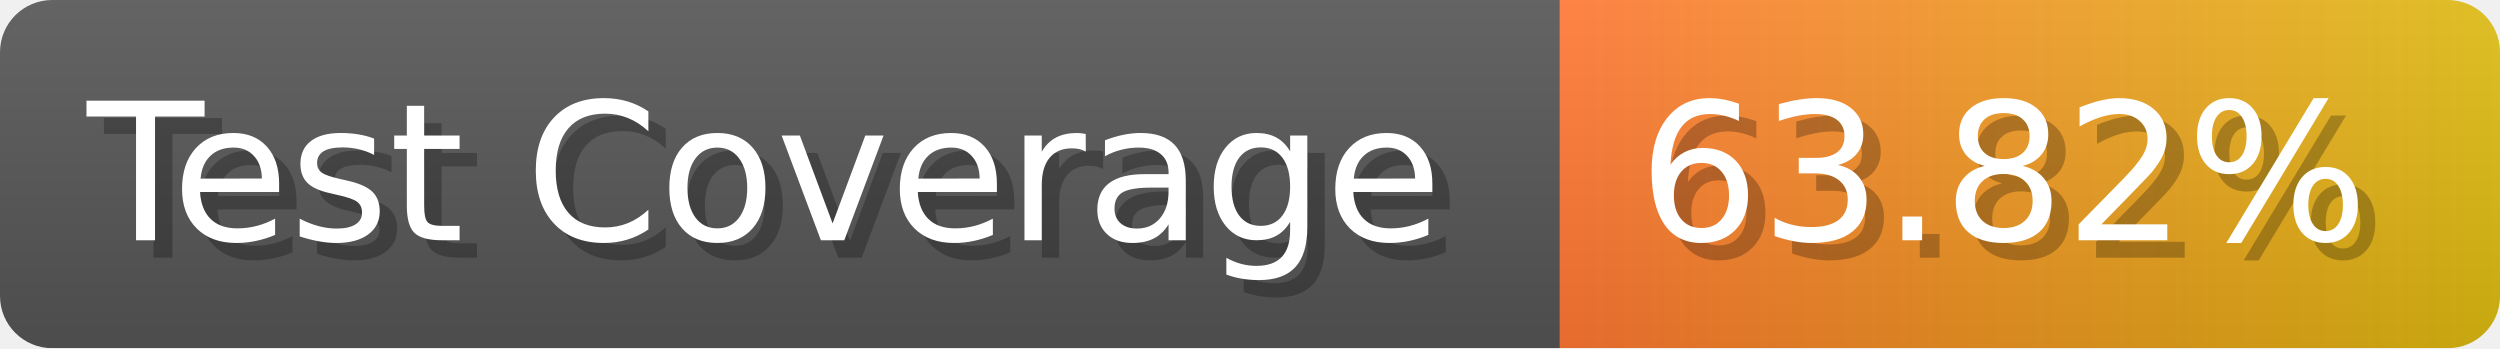
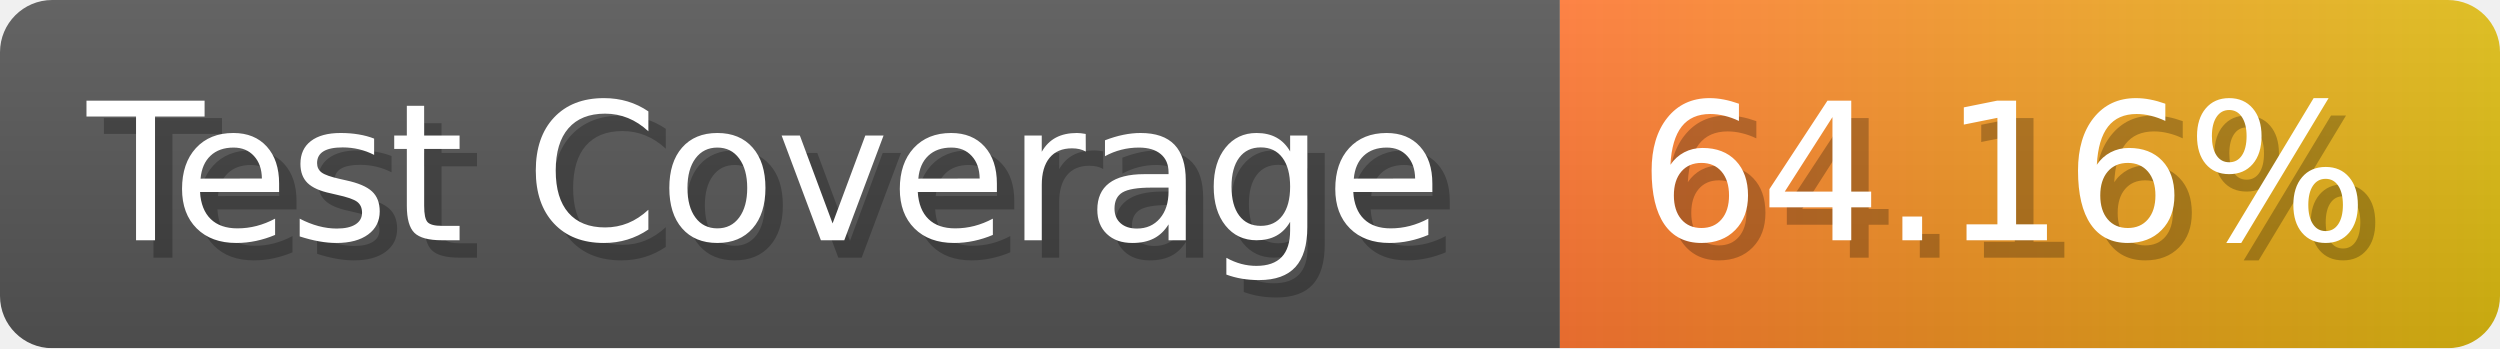
- <svg xmlns="http://www.w3.org/2000/svg" width="143.6" height="20" viewBox="0 0 1436 200" role="img" aria-label="Test Coverage: 63.82%">
+ <svg xmlns="http://www.w3.org/2000/svg" width="143.6" height="20" viewBox="0 0 1436 200" role="img" aria-label="Test Coverage: 64.16%">
  <linearGradient id="a" x2="0" y2="100%">
    <stop offset="0" stop-opacity=".1" stop-color="#EEE" />
    <stop offset="1" stop-opacity=".1" />
  </linearGradient>
  <mask id="m">
    <rect width="1436" height="200" rx="30" fill="#FFF" />
  </mask>
  <g mask="url(#m)">
    <rect width="896" height="200" fill="#555" />
    <rect width="540" height="200" fill="url(#x)" x="896" />
    <rect width="1436" height="200" fill="url(#a)" />
  </g>
  <g aria-hidden="true" fill="#fff" text-anchor="start" font-family="Verdana,DejaVu Sans,sans-serif" font-size="110">
    <text x="60" y="148" textLength="796" fill="#000" opacity="0.25">Test Coverage</text>
    <text x="50" y="138" textLength="796">Test Coverage</text>
-     <text x="951" y="148" textLength="440" fill="#000" opacity="0.25">63.82%</text>
-     <text x="941" y="138" textLength="440">63.82%</text>
+     <text x="951" y="148" textLength="440" fill="#000" opacity="0.25">64.16%</text>
+     <text x="941" y="138" textLength="440">64.16%</text>
  </g>
  <linearGradient id="x" x1="0%" y1="0%" x2="100%" y2="0%">
    <stop offset="0%" style="stop-color:#F73" />
    <stop offset="100%" style="stop-color:#DB1" />
  </linearGradient>
</svg>
